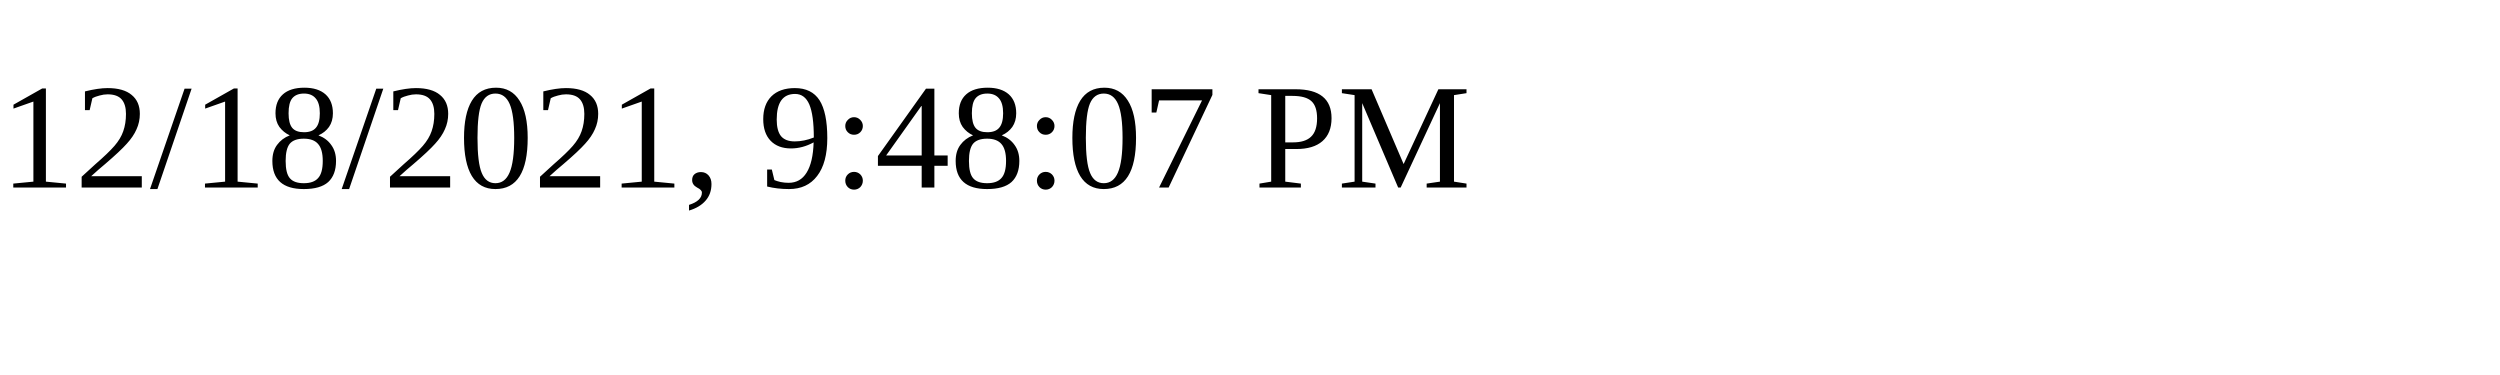
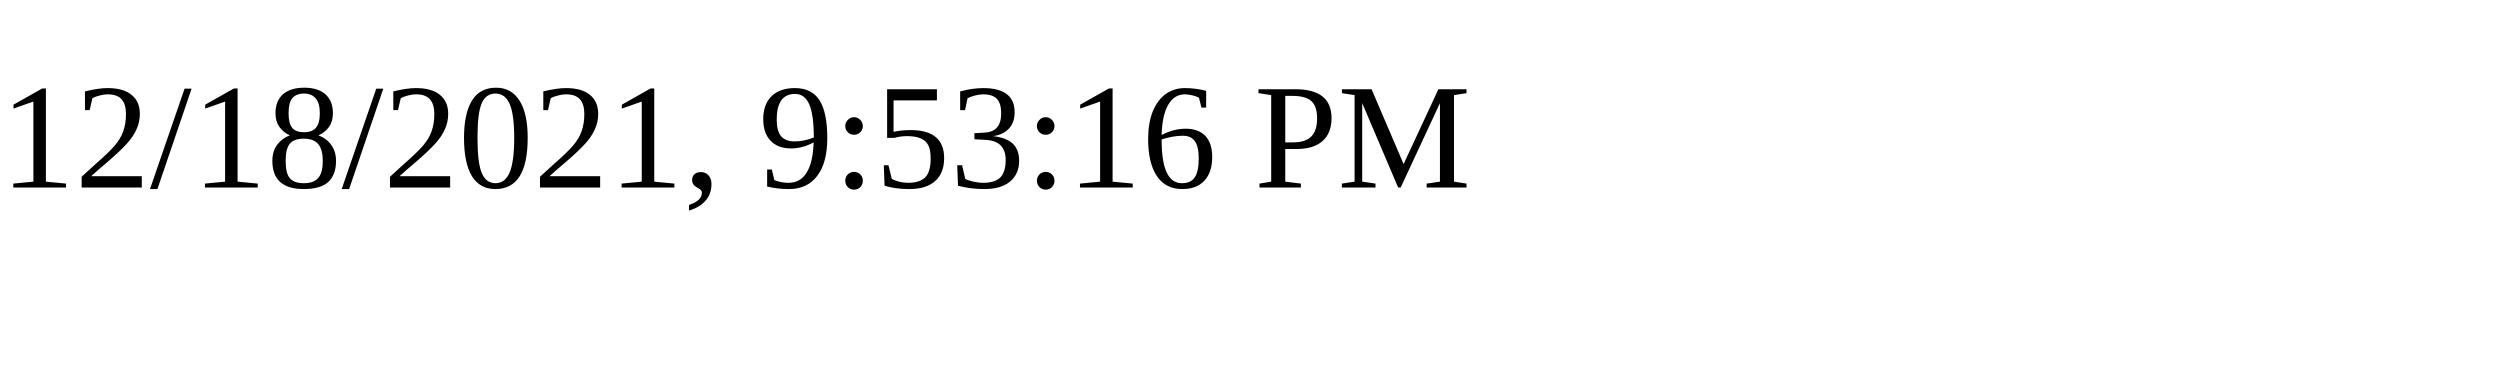
<svg xmlns="http://www.w3.org/2000/svg" height="30" width="200">
-   <text x="0" y="15">12/18/2021, 9:48:07 PM</text>
+   <text x="0" y="15">12/18/2021, 9:53:16 PM</text>
</svg>
